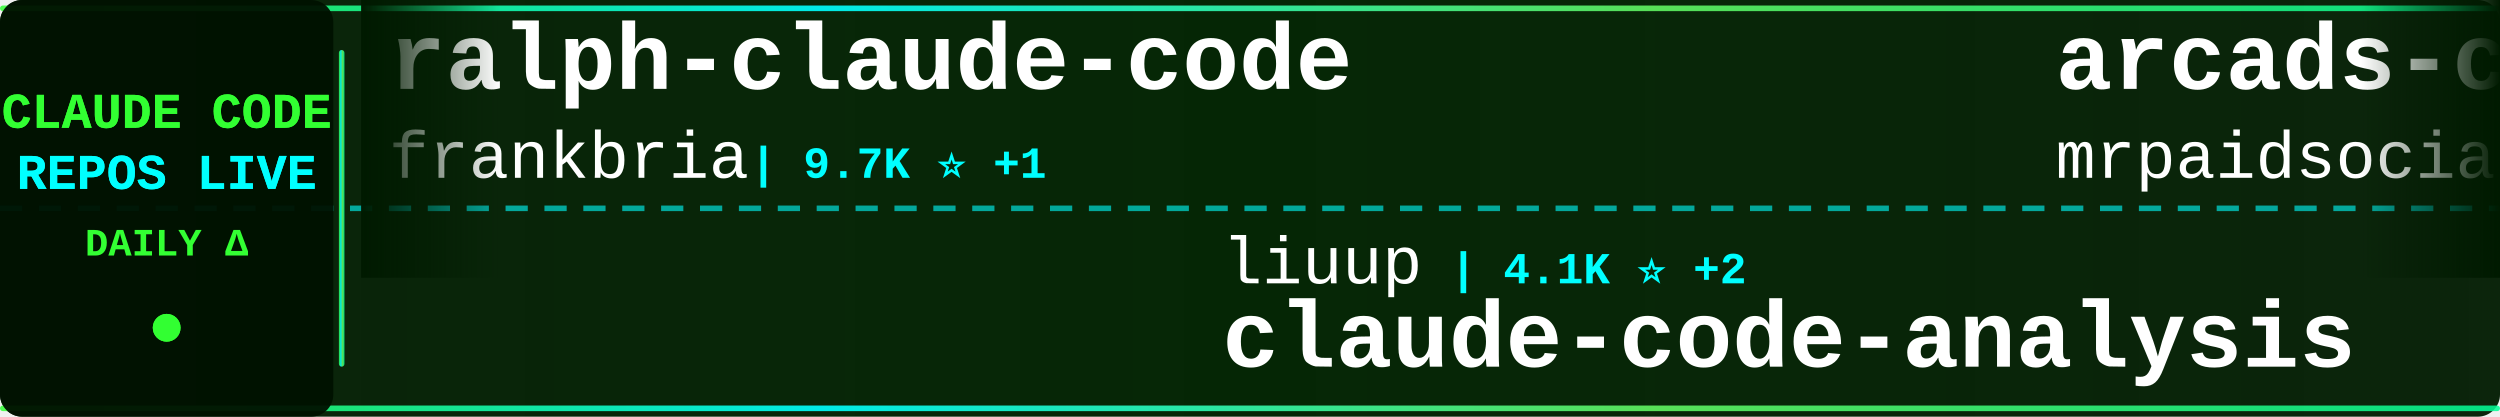
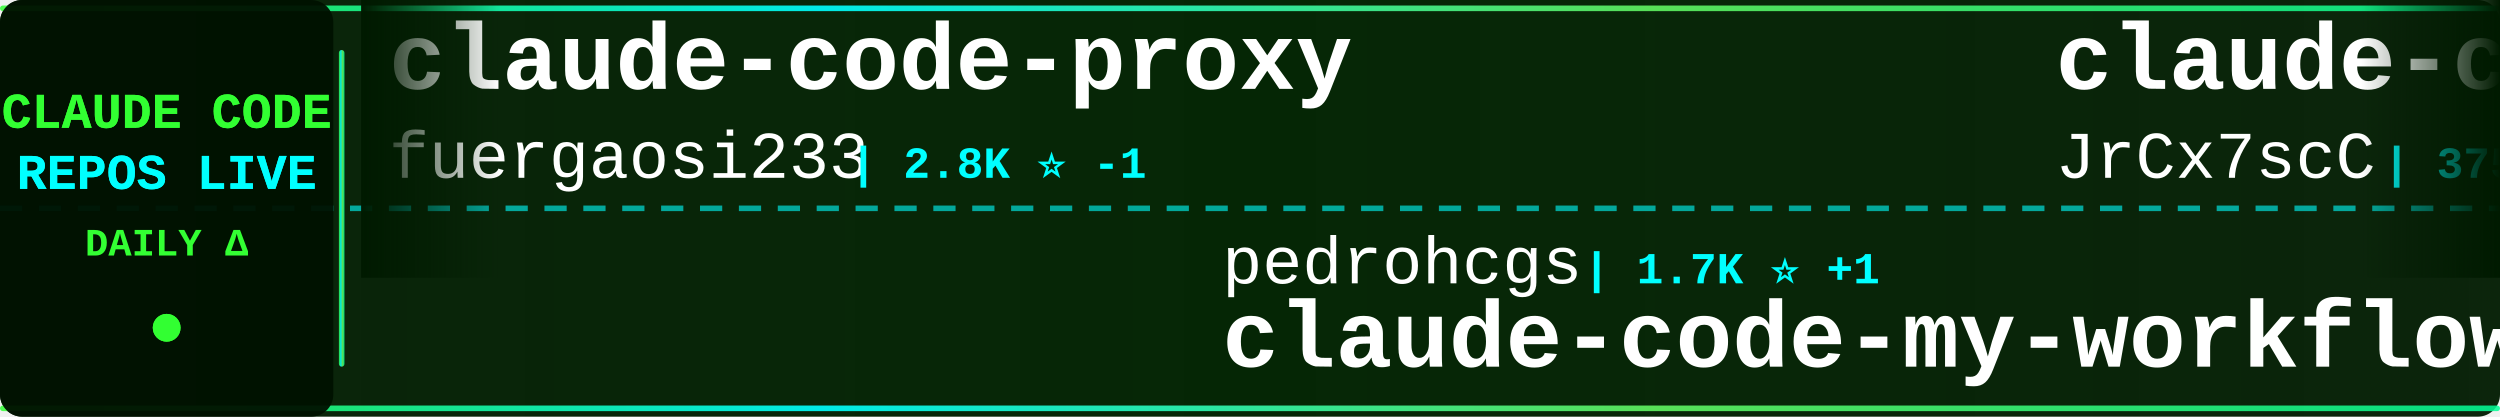
<svg xmlns="http://www.w3.org/2000/svg" width="900" height="150">
  <defs>
    <linearGradient id="tickerBg" x1="0%" y1="0%" x2="100%" y2="0%">
      <stop offset="0%" style="stop-color:#001a00;stop-opacity:0.95" />
      <stop offset="50%" style="stop-color:#002200;stop-opacity:0.98" />
      <stop offset="100%" style="stop-color:#001a00;stop-opacity:0.95" />
    </linearGradient>
    <linearGradient id="borderGrad" x1="0%" y1="0%" x2="100%" y2="0%">
      <stop offset="0%" style="stop-color:#33ff33;stop-opacity:0.85">
        <animate attributeName="stop-opacity" values="0.85;1;0.85" dur="2s" repeatCount="indefinite" />
      </stop>
      <stop offset="33%" style="stop-color:#00ffff;stop-opacity:0.9">
        <animate attributeName="stop-opacity" values="0.9;1;0.9" dur="2.2s" repeatCount="indefinite" />
      </stop>
      <stop offset="66%" style="stop-color:#66ff66;stop-opacity:0.85">
        <animate attributeName="stop-opacity" values="0.85;1;0.85" dur="1.8s" repeatCount="indefinite" />
      </stop>
      <stop offset="100%" style="stop-color:#00ff99;stop-opacity:0.85">
        <animate attributeName="stop-opacity" values="0.85;1;0.85" dur="2s" repeatCount="indefinite" />
      </stop>
    </linearGradient>
    <filter id="textGlow">
      <feGaussianBlur stdDeviation="0.1" result="coloredBlur" />
      <feMerge>
        <feMergeNode in="coloredBlur" />
        <feMergeNode in="SourceGraphic" />
      </feMerge>
    </filter>
    <filter id="metricGlow">
      <feGaussianBlur stdDeviation="0.2" result="coloredBlur" />
      <feMerge>
        <feMergeNode in="coloredBlur" />
        <feMergeNode in="SourceGraphic" />
      </feMerge>
    </filter>
    <linearGradient id="leftFade" x1="0%" y1="0%" x2="100%" y2="0%">
      <stop offset="0%" style="stop-color:#001a00;stop-opacity:1" />
      <stop offset="100%" style="stop-color:#001a00;stop-opacity:0" />
    </linearGradient>
    <linearGradient id="rightFade" x1="0%" y1="0%" x2="100%" y2="0%">
      <stop offset="0%" style="stop-color:#001a00;stop-opacity:0" />
      <stop offset="100%" style="stop-color:#001a00;stop-opacity:1" />
    </linearGradient>
  </defs>
  <rect width="900" height="150" fill="url(#tickerBg)" rx="8" />
  <rect x="0" y="2" width="900" height="2" fill="url(#borderGrad)" rx="1" />
  <rect x="0" y="146" width="900" height="2" fill="url(#borderGrad)" rx="1" />
  <line x1="0" y1="75" x2="900" y2="75" stroke="#00ffff" stroke-width="2" stroke-dasharray="8 6" opacity="0.6" />
  <rect x="0" y="0" width="120" height="150" fill="#001100" opacity="0.95" rx="8" />
  <text x="60" y="46" font-family="'Courier New', monospace" font-size="18" font-weight="bold" fill="#33ff33" text-anchor="middle" filter="url(#textGlow)">
    CLAUDE CODE
  </text>
  <text x="60" y="68" font-family="'Courier New', monospace" font-size="18" font-weight="bold" fill="#00ffff" text-anchor="middle" filter="url(#textGlow)">
    REPOS LIVE
  </text>
  <text x="60" y="92" font-family="'Courier New', monospace" font-size="14" font-weight="bold" fill="#33ff33" text-anchor="middle">
    DAILY Δ
  </text>
  <circle cx="60" cy="118" r="5" fill="#33ff33" filter="url(#metricGlow)">
    <animate attributeName="r" values="4;6;4" dur="1.5s" repeatCount="indefinite" />
    <animate attributeName="opacity" values="0.6;1;0.6" dur="1.5s" repeatCount="indefinite" />
  </circle>
  <rect x="122" y="18" width="2" height="114" fill="url(#borderGrad)" rx="1" />
  <clipPath id="tickerClip">
    <rect x="130" y="0" width="770" height="150" />
  </clipPath>
  <g clip-path="url(#tickerClip)">
    <g id="tickerItems">
      <animateTransform attributeName="transform" attributeType="XML" type="translate" from="0 0" to="-3000 0" dur="54s" repeatCount="indefinite" />
      <g transform="translate(0, 0)">
-         <text x="140" y="32" font-family="'Courier New', monospace" font-size="34" font-weight="bold" fill="#ffffff">ralph-claude-code</text>
-         <text x="140" y="64" font-family="'Courier New', monospace" font-size="24" font-weight="normal" fill="#ffffff" opacity="1.0">frankbria</text>
-         <text x="270" y="64" font-family="'Courier New', monospace" font-size="16" font-weight="bold" fill="#00ffff"> | 9.7K ⭐ +1</text>
+         <text x="140" y="32" font-family="'Courier New', monospace" font-size="34" font-weight="bold" fill="#ffffff">claude-code-proxy</text>
+         <text x="140" y="64" font-family="'Courier New', monospace" font-size="24" font-weight="normal" fill="#ffffff" opacity="1.0">fuergaosi233</text>
+         <text x="306" y="64" font-family="'Courier New', monospace" font-size="16" font-weight="bold" fill="#00ffff"> | 2.8K ⭐ -1</text>
      </g>
      <g transform="translate(300, 0)">
-         <text x="140" y="102" font-family="'Courier New', monospace" font-size="24" font-weight="normal" fill="#ffffff" opacity="1.0">liuup</text>
-         <text x="222" y="102" font-family="'Courier New', monospace" font-size="16" font-weight="bold" fill="#00ffff"> | 4.1K ⭐ +2</text>
-         <text x="140" y="132" font-family="'Courier New', monospace" font-size="34" font-weight="bold" fill="#ffffff">claude-code-analysis</text>
+         <text x="140" y="102" font-family="'Courier New', monospace" font-size="24" font-weight="normal" fill="#ffffff" opacity="1.0">pedrohcgs</text>
+         <text x="270" y="102" font-family="'Courier New', monospace" font-size="16" font-weight="bold" fill="#00ffff"> | 1.7K ⭐ +1</text>
+         <text x="140" y="132" font-family="'Courier New', monospace" font-size="34" font-weight="bold" fill="#ffffff">claude-code-my-workflow</text>
      </g>
      <g transform="translate(600, 0)">
+         <text x="140" y="32" font-family="'Courier New', monospace" font-size="34" font-weight="bold" fill="#ffffff">claude-code-source</text>
+         <text x="140" y="64" font-family="'Courier New', monospace" font-size="24" font-weight="normal" fill="#ffffff" opacity="1.0">JrCx7scC</text>
+         <text x="258" y="64" font-family="'Courier New', monospace" font-size="16" font-weight="bold" fill="#00ffff"> | 375 ⭐</text>
+       </g>
+       <g transform="translate(900, 0)">
+         <text x="140" y="102" font-family="'Courier New', monospace" font-size="24" font-weight="normal" fill="#ffffff" opacity="1.0">oboard</text>
+         <text x="234" y="102" font-family="'Courier New', monospace" font-size="16" font-weight="bold" fill="#00ffff"> | 3.3K ⭐ +1</text>
+         <text x="140" y="132" font-family="'Courier New', monospace" font-size="34" font-weight="bold" fill="#ffffff">claude-code-rev</text>
+       </g>
+       <g transform="translate(1200, 0)">
+         <text x="140" y="32" font-family="'Courier New', monospace" font-size="34" font-weight="bold" fill="#ffffff">Claude-code</text>
+         <text x="140" y="64" font-family="'Courier New', monospace" font-size="24" font-weight="normal" fill="#ffffff" opacity="1.0">zstmfhy</text>
+         <text x="246" y="64" font-family="'Courier New', monospace" font-size="16" font-weight="bold" fill="#00ffff"> | 188 ⭐</text>
+       </g>
+       <g transform="translate(1500, 0)">
+         <text x="140" y="102" font-family="'Courier New', monospace" font-size="24" font-weight="normal" fill="#ffffff" opacity="1.0">Donchitos</text>
+         <text x="270" y="102" font-family="'Courier New', monospace" font-size="16" font-weight="bold" fill="#00ffff"> | 33.4K ⭐ +505</text>
+         <text x="140" y="132" font-family="'Courier New', monospace" font-size="34" font-weight="bold" fill="#ffffff">Claude-Code-Game-Studios</text>
+       </g>
+       <g transform="translate(1800, 0)">
+         <text x="140" y="32" font-family="'Courier New', monospace" font-size="34" font-weight="bold" fill="#ffffff">claude-code-system-promp...</text>
+         <text x="140" y="64" font-family="'Courier New', monospace" font-size="24" font-weight="normal" fill="#ffffff" opacity="1.0">Piebald-AI</text>
+         <text x="282" y="64" font-family="'Courier New', monospace" font-size="16" font-weight="bold" fill="#00ffff"> | 13.1K ⭐ +4</text>
+       </g>
+       <g transform="translate(2100, 0)">
+         <text x="140" y="102" font-family="'Courier New', monospace" font-size="24" font-weight="normal" fill="#ffffff" opacity="1.0">AICoderTudou</text>
+         <text x="306" y="102" font-family="'Courier New', monospace" font-size="16" font-weight="bold" fill="#00ffff"> | 493 ⭐</text>
+         <text x="140" y="132" font-family="'Courier New', monospace" font-size="34" font-weight="bold" fill="#ffffff">claude-code-tudou</text>
+       </g>
+       <g transform="translate(2400, 0)">
        <text x="140" y="32" font-family="'Courier New', monospace" font-size="34" font-weight="bold" fill="#ffffff">arcads-claude-code-mrpai...</text>
        <text x="140" y="64" font-family="'Courier New', monospace" font-size="24" font-weight="normal" fill="#ffffff" opacity="1.0">mrpaidsocial</text>
-         <text x="306" y="64" font-family="'Courier New', monospace" font-size="16" font-weight="bold" fill="#00ffff"> | 1.6K ⭐ +1</text>
-       </g>
-       <g transform="translate(900, 0)">
-         <text x="140" y="102" font-family="'Courier New', monospace" font-size="24" font-weight="normal" fill="#ffffff" opacity="1.0">zstmfhy</text>
-         <text x="246" y="102" font-family="'Courier New', monospace" font-size="16" font-weight="bold" fill="#00ffff"> | 188 ⭐</text>
-         <text x="140" y="132" font-family="'Courier New', monospace" font-size="34" font-weight="bold" fill="#ffffff">Claude-code</text>
-       </g>
-       <g transform="translate(1200, 0)">
-         <text x="140" y="32" font-family="'Courier New', monospace" font-size="34" font-weight="bold" fill="#ffffff">collection-claude-code-s...</text>
-         <text x="140" y="64" font-family="'Courier New', monospace" font-size="24" font-weight="normal" fill="#ffffff" opacity="1.0">chauncygu</text>
-         <text x="270" y="64" font-family="'Courier New', monospace" font-size="16" font-weight="bold" fill="#00ffff"> | 2.9K ⭐</text>
-       </g>
-       <g transform="translate(1500, 0)">
-         <text x="140" y="102" font-family="'Courier New', monospace" font-size="24" font-weight="normal" fill="#ffffff" opacity="1.0">feiskyer</text>
-         <text x="258" y="102" font-family="'Courier New', monospace" font-size="16" font-weight="bold" fill="#00ffff"> | 1.7K ⭐ +1</text>
-         <text x="140" y="132" font-family="'Courier New', monospace" font-size="34" font-weight="bold" fill="#ffffff">claude-code-settings</text>
-       </g>
-       <g transform="translate(1800, 0)">
-         <text x="140" y="32" font-family="'Courier New', monospace" font-size="34" font-weight="bold" fill="#ffffff">how-claude-code-works</text>
-         <text x="140" y="64" font-family="'Courier New', monospace" font-size="24" font-weight="normal" fill="#ffffff" opacity="1.0">Windy3f3f3f3f</text>
-         <text x="318" y="64" font-family="'Courier New', monospace" font-size="16" font-weight="bold" fill="#00ffff"> | 3.8K ⭐ +4</text>
-       </g>
-       <g transform="translate(2100, 0)">
-         <text x="140" y="102" font-family="'Courier New', monospace" font-size="24" font-weight="normal" fill="#ffffff" opacity="1.0">huangjia2019</text>
-         <text x="306" y="102" font-family="'Courier New', monospace" font-size="16" font-weight="bold" fill="#00ffff"> | 1.1K ⭐</text>
-         <text x="140" y="132" font-family="'Courier New', monospace" font-size="34" font-weight="bold" fill="#ffffff">claude-code-engineering</text>
-       </g>
-       <g transform="translate(2400, 0)">
-         <text x="140" y="32" font-family="'Courier New', monospace" font-size="34" font-weight="bold" fill="#ffffff">claude-code-source-code</text>
-         <text x="140" y="64" font-family="'Courier New', monospace" font-size="24" font-weight="normal" fill="#ffffff" opacity="1.0">777genius</text>
-         <text x="270" y="64" font-family="'Courier New', monospace" font-size="16" font-weight="bold" fill="#00ffff"> | 937 ⭐</text>
+         <text x="306" y="64" font-family="'Courier New', monospace" font-size="16" font-weight="bold" fill="#00ffff"> | 1.6K ⭐ +2</text>
      </g>
      <g transform="translate(2700, 0)">
-         <text x="140" y="102" font-family="'Courier New', monospace" font-size="24" font-weight="normal" fill="#ffffff" opacity="1.0">Alishahryar1</text>
-         <text x="306" y="102" font-family="'Courier New', monospace" font-size="16" font-weight="bold" fill="#00ffff"> | 65.8K ⭐ +89</text>
-         <text x="140" y="132" font-family="'Courier New', monospace" font-size="34" font-weight="bold" fill="#ffffff">free-claude-code</text>
+         <text x="140" y="102" font-family="'Courier New', monospace" font-size="24" font-weight="normal" fill="#ffffff" opacity="1.0">WorldFlowAI</text>
+         <text x="294" y="102" font-family="'Courier New', monospace" font-size="16" font-weight="bold" fill="#00ffff"> | 5.8K ⭐ +16</text>
+         <text x="140" y="132" font-family="'Courier New', monospace" font-size="34" font-weight="bold" fill="#ffffff">everything-claude-code</text>
      </g>
      <g transform="translate(3000, 0)">
-         <text x="140" y="32" font-family="'Courier New', monospace" font-size="34" font-weight="bold" fill="#ffffff">ralph-claude-code</text>
-         <text x="140" y="64" font-family="'Courier New', monospace" font-size="24" font-weight="normal" fill="#ffffff" opacity="1.0">frankbria</text>
-         <text x="270" y="64" font-family="'Courier New', monospace" font-size="16" font-weight="bold" fill="#00ffff"> | 9.7K ⭐ +1</text>
+         <text x="140" y="32" font-family="'Courier New', monospace" font-size="34" font-weight="bold" fill="#ffffff">claude-code-proxy</text>
+         <text x="140" y="64" font-family="'Courier New', monospace" font-size="24" font-weight="normal" fill="#ffffff" opacity="1.0">fuergaosi233</text>
+         <text x="306" y="64" font-family="'Courier New', monospace" font-size="16" font-weight="bold" fill="#00ffff"> | 2.8K ⭐ -1</text>
      </g>
      <g transform="translate(3300, 0)">
-         <text x="140" y="102" font-family="'Courier New', monospace" font-size="24" font-weight="normal" fill="#ffffff" opacity="1.0">liuup</text>
-         <text x="222" y="102" font-family="'Courier New', monospace" font-size="16" font-weight="bold" fill="#00ffff"> | 4.1K ⭐ +2</text>
-         <text x="140" y="132" font-family="'Courier New', monospace" font-size="34" font-weight="bold" fill="#ffffff">claude-code-analysis</text>
+         <text x="140" y="102" font-family="'Courier New', monospace" font-size="24" font-weight="normal" fill="#ffffff" opacity="1.0">pedrohcgs</text>
+         <text x="270" y="102" font-family="'Courier New', monospace" font-size="16" font-weight="bold" fill="#00ffff"> | 1.7K ⭐ +1</text>
+         <text x="140" y="132" font-family="'Courier New', monospace" font-size="34" font-weight="bold" fill="#ffffff">claude-code-my-workflow</text>
      </g>
      <g transform="translate(3600, 0)">
-         <text x="140" y="32" font-family="'Courier New', monospace" font-size="34" font-weight="bold" fill="#ffffff">arcads-claude-code-mrpai...</text>
-         <text x="140" y="64" font-family="'Courier New', monospace" font-size="24" font-weight="normal" fill="#ffffff" opacity="1.0">mrpaidsocial</text>
-         <text x="306" y="64" font-family="'Courier New', monospace" font-size="16" font-weight="bold" fill="#00ffff"> | 1.6K ⭐ +1</text>
+         <text x="140" y="32" font-family="'Courier New', monospace" font-size="34" font-weight="bold" fill="#ffffff">claude-code-source</text>
+         <text x="140" y="64" font-family="'Courier New', monospace" font-size="24" font-weight="normal" fill="#ffffff" opacity="1.0">JrCx7scC</text>
+         <text x="258" y="64" font-family="'Courier New', monospace" font-size="16" font-weight="bold" fill="#00ffff"> | 375 ⭐</text>
      </g>
      <g transform="translate(3900, 0)">
-         <text x="140" y="102" font-family="'Courier New', monospace" font-size="24" font-weight="normal" fill="#ffffff" opacity="1.0">zstmfhy</text>
-         <text x="246" y="102" font-family="'Courier New', monospace" font-size="16" font-weight="bold" fill="#00ffff"> | 188 ⭐</text>
-         <text x="140" y="132" font-family="'Courier New', monospace" font-size="34" font-weight="bold" fill="#ffffff">Claude-code</text>
+         <text x="140" y="102" font-family="'Courier New', monospace" font-size="24" font-weight="normal" fill="#ffffff" opacity="1.0">oboard</text>
+         <text x="234" y="102" font-family="'Courier New', monospace" font-size="16" font-weight="bold" fill="#00ffff"> | 3.3K ⭐ +1</text>
+         <text x="140" y="132" font-family="'Courier New', monospace" font-size="34" font-weight="bold" fill="#ffffff">claude-code-rev</text>
      </g>
    </g>
  </g>
  <rect x="130" y="0" width="50" height="100" fill="url(#leftFade)" />
  <rect x="850" y="0" width="50" height="100" fill="url(#rightFade)" />
</svg>
